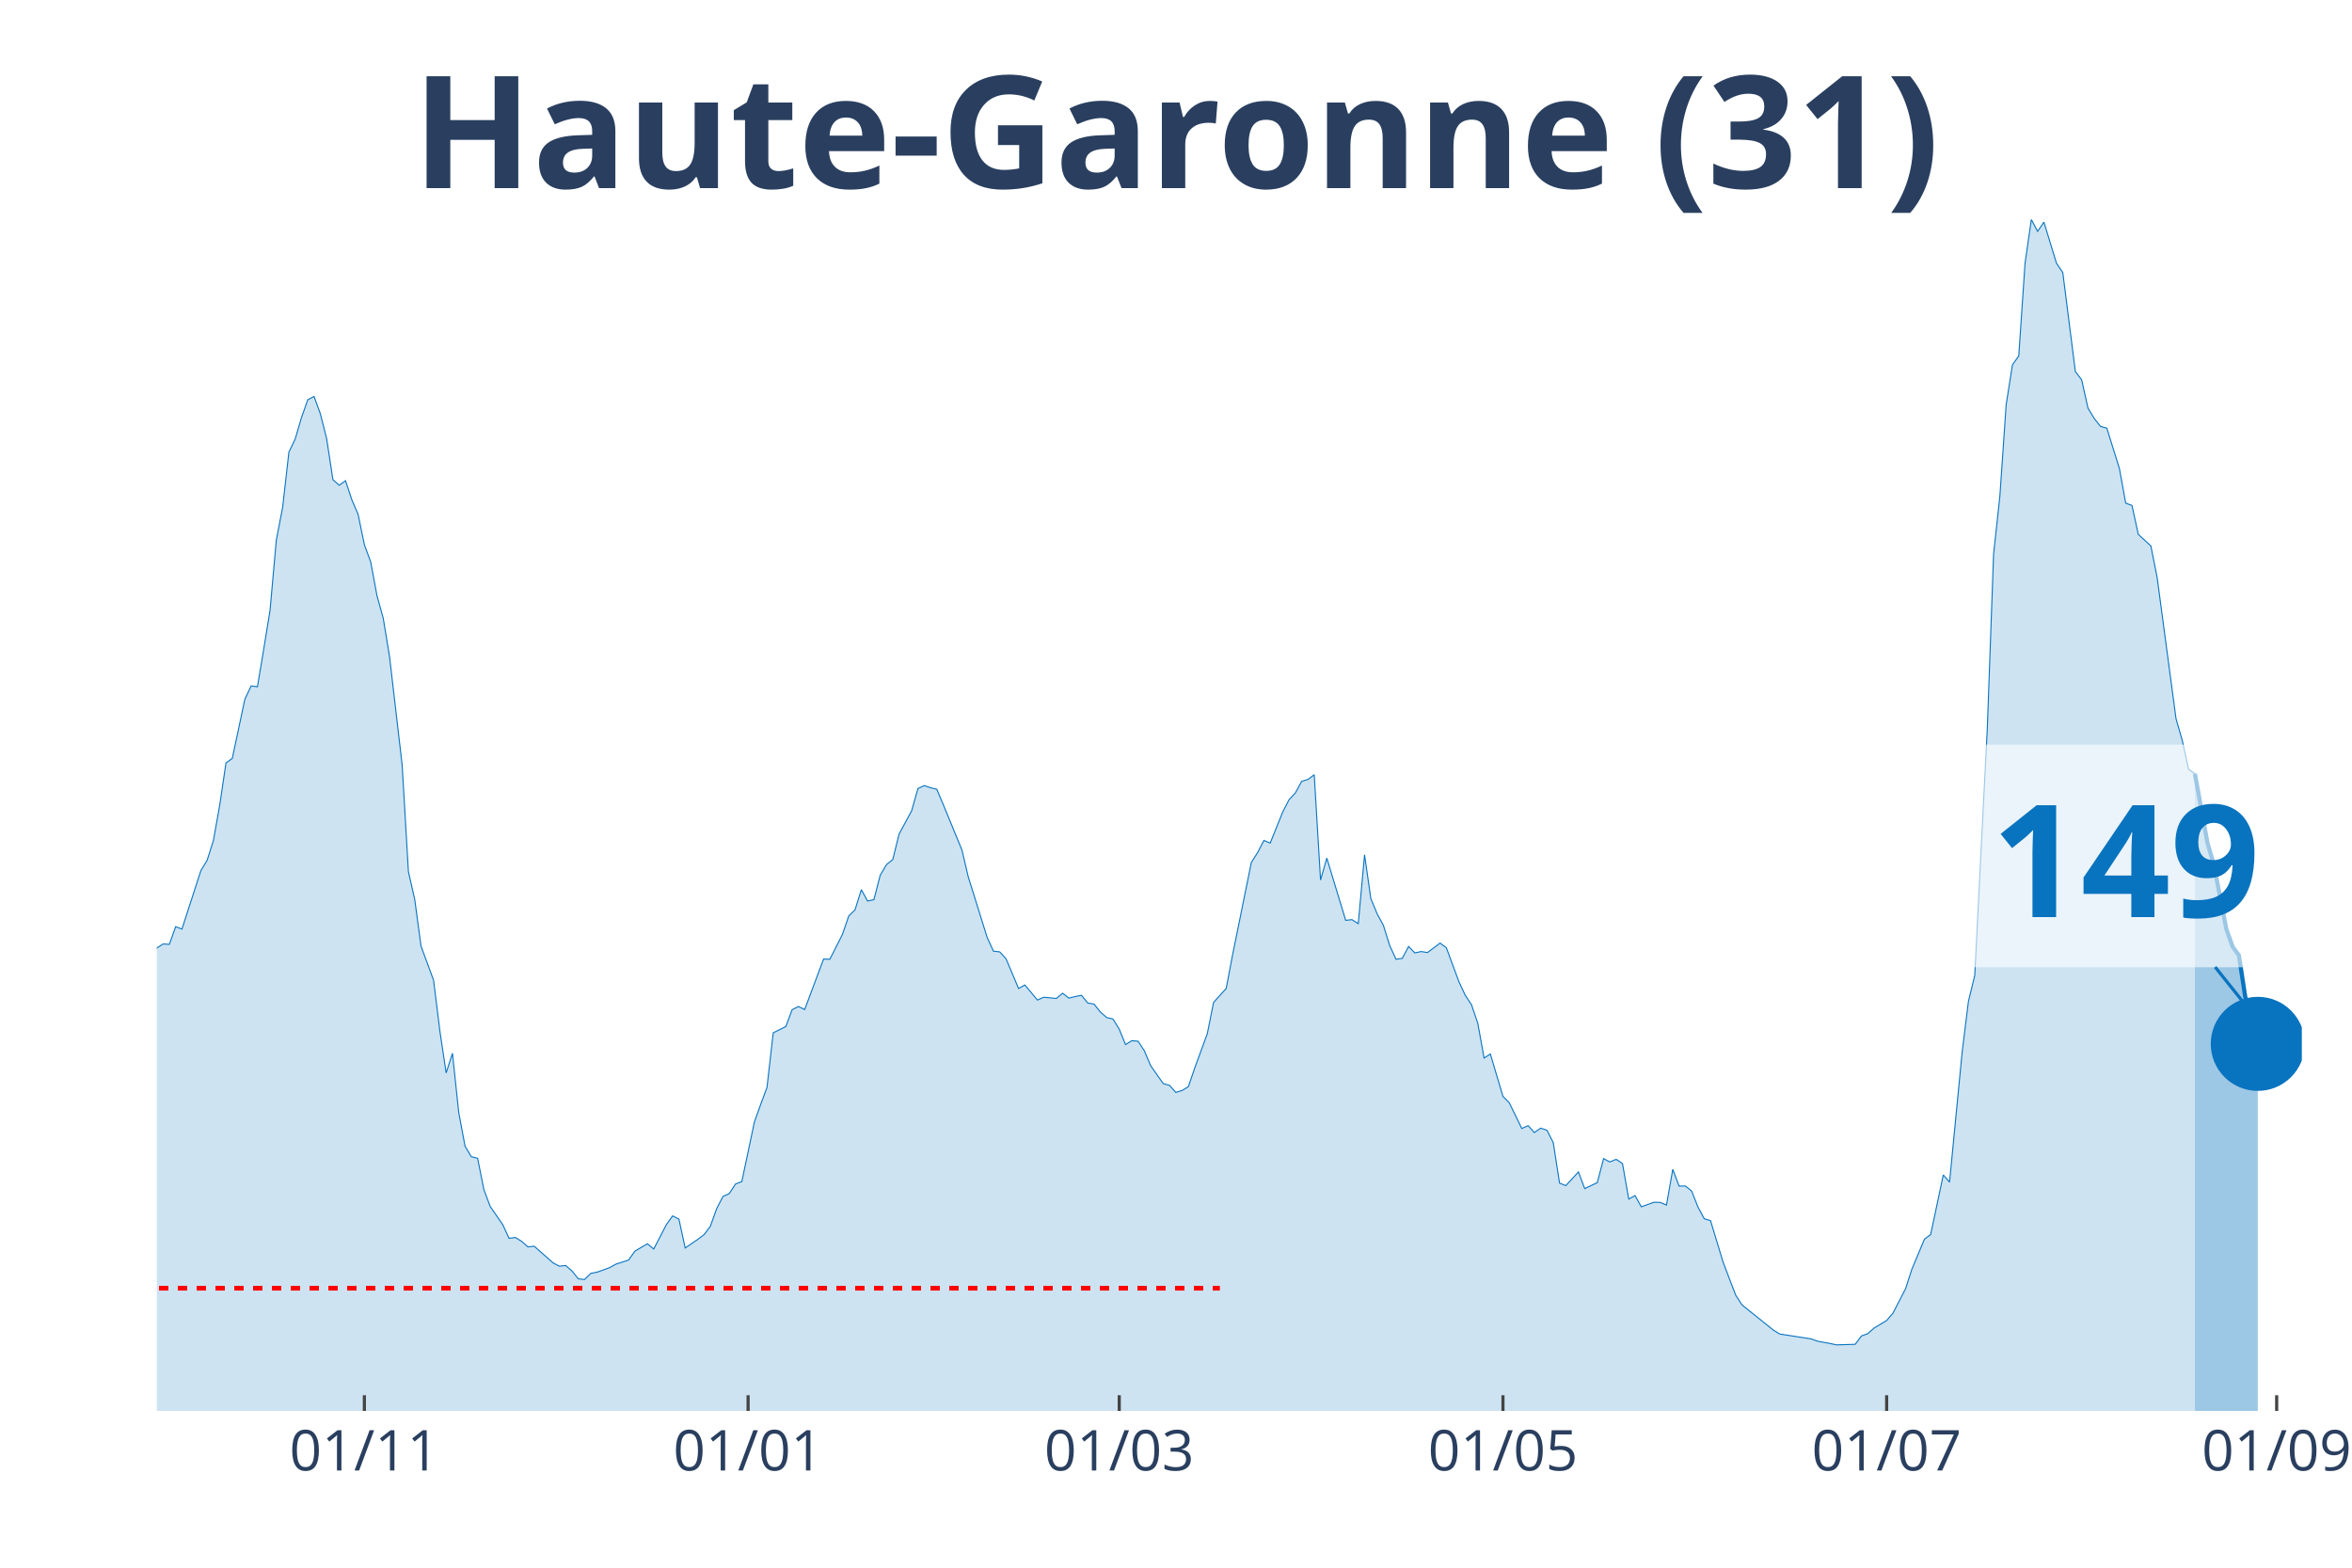
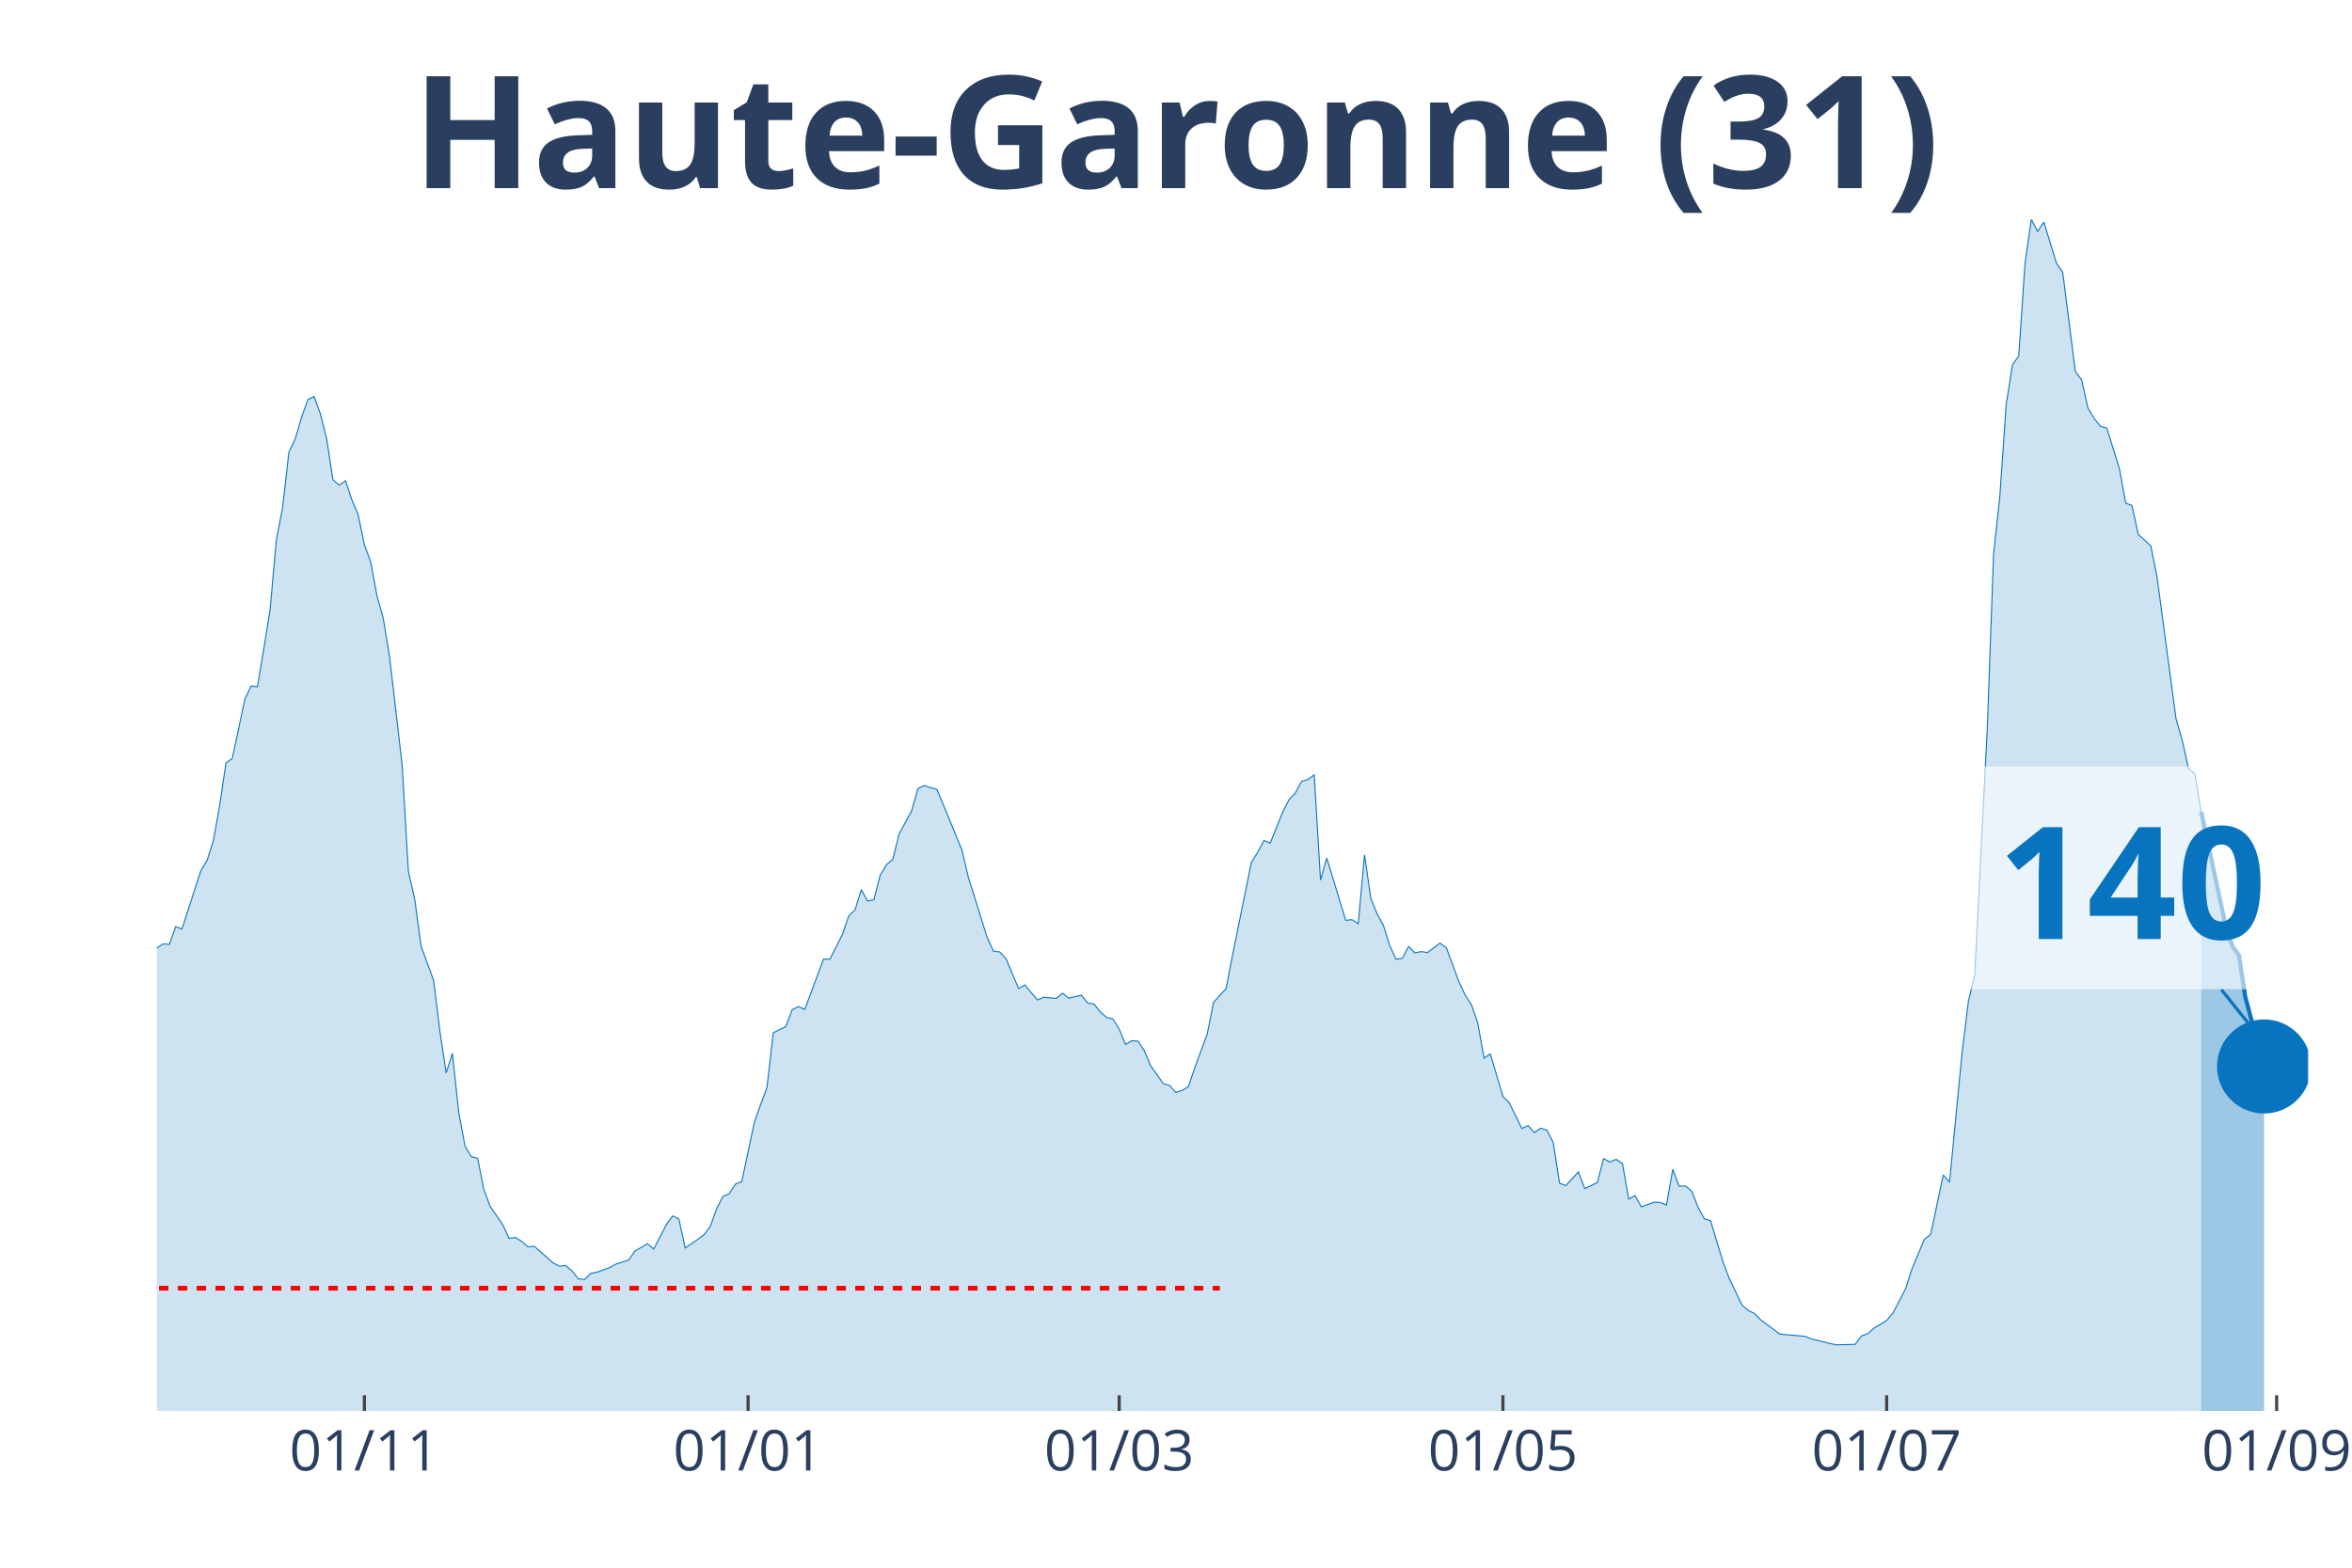
<svg xmlns="http://www.w3.org/2000/svg" class="main-svg" width="1125" height="750" style="" viewBox="0 0 750 500">
  <rect x="0" y="0" width="750" height="500" style="fill: rgb(0, 0, 0); fill-opacity: 0;" />
-   <defs id="defs-c81839">
+   <defs id="defs-a62829">
    <g class="clips">
-       <clipPath id="clipc81839xyplot" class="plotclip">
-         <rect width="684" height="380" />
+       <clipPath id="clipa62829xyplot" class="plotclip">
+         <rect width="686" height="380" />
      </clipPath>
-       <clipPath class="axesclip" id="clipc81839x">
-         <rect x="50" y="0" width="684" height="500" />
+       <clipPath class="axesclip" id="clipa62829x">
+         <rect x="50" y="0" width="686" height="500" />
      </clipPath>
-       <clipPath class="axesclip" id="clipc81839y">
+       <clipPath class="axesclip" id="clipa62829y">
        <rect x="0" y="70" width="750" height="380" />
      </clipPath>
-       <clipPath class="axesclip" id="clipc81839xy">
-         <rect x="50" y="70" width="684" height="380" />
+       <clipPath class="axesclip" id="clipa62829xy">
+         <rect x="50" y="70" width="686" height="380" />
      </clipPath>
    </g>
    <g class="gradients" />
  </defs>
  <g class="bglayer">
-     <rect class="bg" x="50" y="70" width="684" height="380" style="fill: rgb(0, 0, 0); fill-opacity: 0; stroke-width: 0;" />
+     <rect class="bg" x="50" y="70" width="686" height="380" style="fill: rgb(0, 0, 0); fill-opacity: 0; stroke-width: 0;" />
  </g>
  <g class="layer-below">
    <g class="imagelayer" />
    <g class="shapelayer" />
  </g>
  <g class="cartesianlayer">
    <g class="subplot xy">
      <g class="layer-subplot">
        <g class="shapelayer" />
        <g class="imagelayer" />
      </g>
      <g class="gridlayer">
        <g class="x">
          <path class="xgrid crisp" transform="translate(116.19,0)" d="M0,70v380" style="stroke: rgb(255, 255, 255); stroke-opacity: 1; stroke-width: 1px;" />
          <path class="xgrid crisp" transform="translate(238.55,0)" d="M0,70v380" style="stroke: rgb(255, 255, 255); stroke-opacity: 1; stroke-width: 1px;" />
-           <path class="xgrid crisp" transform="translate(356.9,0)" d="M0,70v380" style="stroke: rgb(255, 255, 255); stroke-opacity: 1; stroke-width: 1px;" />
-           <path class="xgrid crisp" transform="translate(479.26,0)" d="M0,70v380" style="stroke: rgb(255, 255, 255); stroke-opacity: 1; stroke-width: 1px;" />
+           <path class="xgrid crisp" transform="translate(356.89,0)" d="M0,70v380" style="stroke: rgb(255, 255, 255); stroke-opacity: 1; stroke-width: 1px;" />
+           <path class="xgrid crisp" transform="translate(479.25,0)" d="M0,70v380" style="stroke: rgb(255, 255, 255); stroke-opacity: 1; stroke-width: 1px;" />
          <path class="xgrid crisp" transform="translate(601.61,0)" d="M0,70v380" style="stroke: rgb(255, 255, 255); stroke-opacity: 1; stroke-width: 1px;" />
-           <path class="xgrid crisp" transform="translate(725.98,0)" d="M0,70v380" style="stroke: rgb(255, 255, 255); stroke-opacity: 1; stroke-width: 1px;" />
+           <path class="xgrid crisp" transform="translate(725.97,0)" d="M0,70v380" style="stroke: rgb(255, 255, 255); stroke-opacity: 1; stroke-width: 1px;" />
        </g>
        <g class="y" />
      </g>
      <g class="zerolinelayer" />
      <path class="xlines-below" />
      <path class="ylines-below" />
      <g class="overlines-below" />
      <g class="xaxislayer-below" />
      <g class="yaxislayer-below" />
      <g class="overaxes-below" />
-       <g class="plot" transform="translate(50, 70)" clip-path="url('#clipc81839xyplot')">
+       <g class="plot" transform="translate(50, 70)" clip-path="url('#clipa62829xyplot')">
        <g class="scatterlayer mlayer">
-           <g class="trace scatter trace5871be" style="stroke-miterlimit: 2;">
+           <g class="trace scatter trace636447" style="stroke-miterlimit: 2;">
            <g class="fills">
              <g>
-                 <path class="js-fill" d="M649.9,380L-272.8,380L-272.8,376.37L-256.75,378.77L-254.74,378.66L-226.66,378.16L-224.66,377.43L-190.56,377.21L-188.55,377.26L-148.43,375.75L-146.43,374.75L-136.4,370.84L-134.39,371.11L-120.35,365.3L-118.35,362.9L-108.32,356.19L-106.31,356.59L-94.28,349.88L-92.27,346.08L-88.26,341.61L-86.25,340.71L-80.23,337.08L-78.23,335.24L-72.21,332.33L-70.21,332.33L-66.19,330.26L-64.19,329.71L-60.18,322.33L-58.17,310.15L-56.16,304.61L-54.16,305.01L-52.15,304.73L-50.15,293.16L-42.12,256.22L-40.12,253.54L-38.11,253.15L-36.11,238.17L-30.09,206.76L-28.08,194.81L-24.07,186.03L-22.06,188.71L-20.06,186.09L-18.05,189.94L-14.04,209.28L-12.04,211.57L-10.03,212.63L-8.02,221.29L-6.02,230.29L-4.01,234.76L-2.01,236.66L0,232.36L2.01,231.07L4.01,231.19L6.02,225.54L8.02,226.32L14.04,207.71L16.05,204.36L18.05,198.1L20.06,186.81L22.06,173.35L24.07,171.89L28.08,153.01L30.09,148.76L32.09,149.04L34.1,137.02L36.11,124.67L38.11,102.26L40.12,91.87L42.12,74.21L44.13,70.02L46.13,63.2L48.14,57.5L50.15,56.44L52.15,61.97L54.16,69.91L56.16,82.99L58.17,84.77L60.18,83.32L62.18,89.36L64.19,94.05L66.19,103.72L68.2,109.19L70.21,119.98L72.21,127.19L74.22,139.43L78.23,173.91L80.23,207.99L82.24,216.82L84.25,231.74L88.26,242.64L90.26,258.79L92.27,272.2L94.28,265.94L96.28,284.83L98.29,295.56L100.29,298.91L102.3,299.42L104.3,309.42L106.31,314.79L110.32,320.6L112.33,324.96L114.33,324.68L116.34,325.91L118.35,327.69L120.35,327.47L126.37,332.78L128.38,333.84L130.38,333.62L132.39,335.35L134.39,337.86L136.4,338.09L138.4,336.13L140.41,335.74L144.42,334.29L146.43,333.17L150.44,331.89L152.45,329.04L156.46,326.69L158.46,328.36L162.48,320.6L164.48,317.8L166.49,318.81L168.49,328.03L172.5,325.29L174.51,323.78L176.52,321.1L178.52,315.51L180.53,311.6L182.53,310.71L184.54,307.63L186.55,306.85L190.56,287.85L192.56,282.26L194.57,276.84L196.57,259.41L200.59,257.39L202.59,252.03L204.6,251.02L206.6,251.97L212.62,235.88L214.63,235.94L218.64,228L220.65,222.13L222.65,220.18L224.66,213.75L226.66,217.38L228.67,216.94L230.67,209.17L232.68,205.76L234.69,204.14L236.69,196.04L240.7,188.6L242.71,181.51L244.72,180.56L246.72,181.23L248.73,181.73L250.73,186.48L256.75,201.12L258.76,209.67L264.77,228.95L266.78,233.36L268.79,233.59L270.79,235.77L274.8,245.27L276.81,244.15L280.82,248.96L282.83,248.06L286.84,248.45L288.84,246.78L290.85,248.34L292.86,247.84L294.86,247.45L296.87,249.91L298.87,250.24L300.88,252.76L302.89,254.54L304.89,254.99L306.9,258.23L308.9,263.15L310.91,261.92L312.91,262.09L314.92,265.16L316.93,269.91L320.94,275.61L322.94,276.17L324.95,278.41L326.96,277.79L328.96,276.56L330.97,270.64L334.98,259.69L336.99,249.68L341,245.27L343,234.76L349.02,205.09L351.03,201.9L353.03,198.05L355.04,198.89L359.05,188.94L361.06,185.03L363.06,182.9L365.07,179.21L367.07,178.6L369.08,177.09L371.09,210.68L373.09,203.69L379.11,223.53L381.11,223.31L383.12,224.59L385.13,202.63L387.13,216.6L389.14,221.46L391.14,225.15L393.15,231.58L395.16,235.94L397.16,235.66L399.17,231.86L401.17,233.92L403.18,233.48L405.18,233.81L409.2,230.79L411.2,232.25L415.21,243.09L417.22,247.39L419.23,250.46L421.23,256.33L423.24,267.45L425.24,266.17L429.26,279.69L431.26,281.7L435.27,289.92L437.28,289.02L439.28,291.2L441.29,289.81L443.3,290.48L445.3,294.44L447.31,307.35L449.31,308.14L453.33,303.78L455.33,309.09L459.34,307.19L461.35,299.53L463.35,300.59L465.36,299.75L467.37,301.09L469.37,312.44L471.38,311.32L473.38,314.9L477.4,313.44L479.4,313.5L481.41,314.34L483.41,302.94L485.42,308.3L487.43,308.25L489.43,309.87L491.44,314.95L493.44,318.7L495.45,319.31L499.46,332.56L501.47,337.86L503.47,343.06L505.48,346.19L515.51,354.24L517.51,355.47L527.54,357.03L529.55,357.76L533.56,358.49L535.57,358.93L541.58,358.76L543.59,356.08L545.6,355.36L547.6,353.57L551.61,351.16L553.62,348.82L557.63,341.05L559.64,334.85L563.65,325.24L565.65,323.73L569.67,304.73L571.67,307.02L575.68,265.61L577.69,249.35L579.7,241.13L581.7,201.57L583.71,162.28L585.71,106.74L587.72,88.18L589.72,59.07L591.73,46.33L593.74,43.53L595.74,13.97L597.75,0L599.75,3.8L601.76,0.84L605.77,13.97L607.78,16.93L611.79,48.51L613.79,51.13L615.8,60.13L617.81,63.48L619.81,66L621.82,66.56L625.83,79.41L627.84,90.47L629.84,91.2L631.85,100.42L635.86,104.11L637.87,114.22L643.88,159.21L645.89,166.19L647.89,175.36L649.9,176.76" style="fill: rgb(8, 115, 191); fill-opacity: 0.2; stroke-width: 0;" />
+                 <path class="js-fill" d="M651.9,380L-272.8,380L-272.8,376.37L-256.75,378.77L-254.74,378.66L-226.66,378.16L-224.65,377.43L-190.56,377.21L-188.55,377.26L-148.43,375.75L-146.43,374.75L-136.4,370.84L-134.39,371.11L-120.35,365.3L-118.35,362.9L-108.32,356.19L-106.31,356.59L-94.27,349.88L-92.27,346.08L-88.26,341.61L-86.25,340.71L-80.23,337.08L-78.23,335.24L-72.21,332.33L-70.2,332.33L-66.19,330.26L-64.19,329.71L-60.18,322.33L-58.17,310.15L-56.16,304.61L-54.16,305.01L-52.15,304.73L-50.15,293.16L-42.12,256.22L-40.12,253.54L-38.11,253.15L-36.11,238.17L-30.09,206.76L-28.08,194.81L-24.07,186.03L-22.06,188.71L-20.06,186.09L-18.05,189.94L-14.04,209.28L-12.04,211.57L-10.03,212.63L-8.02,221.29L-6.02,230.29L-4.01,234.76L-2.01,236.66L0,232.36L2.01,231.07L4.01,231.19L6.02,225.54L8.02,226.32L14.04,207.71L16.05,204.36L18.05,198.1L20.06,186.81L22.06,173.35L24.07,171.89L28.08,153.01L30.09,148.76L32.09,149.04L34.1,137.02L36.11,124.67L38.11,102.26L40.12,91.87L42.12,74.21L44.13,70.02L46.13,63.2L48.14,57.5L50.15,56.44L52.15,61.97L54.16,69.91L56.16,82.99L58.17,84.77L60.18,83.32L62.18,89.36L64.19,94.05L66.19,103.72L68.2,109.19L70.2,119.98L72.21,127.19L74.22,139.43L78.23,173.91L80.23,207.99L82.24,216.82L84.25,231.74L88.26,242.64L90.26,258.79L92.27,272.2L94.27,265.94L96.28,284.83L98.29,295.56L100.29,298.91L102.3,299.42L104.3,309.42L106.31,314.79L110.32,320.6L112.33,324.96L114.33,324.68L116.34,325.91L118.35,327.69L120.35,327.47L126.37,332.78L128.37,333.84L130.38,333.62L132.39,335.35L134.39,337.86L136.4,338.09L138.4,336.13L140.41,335.74L144.42,334.29L146.43,333.17L150.44,331.89L152.44,329.04L156.46,326.69L158.46,328.36L162.47,320.6L164.48,317.8L166.49,318.81L168.49,328.03L172.5,325.29L174.51,323.78L176.51,321.1L178.52,315.51L180.53,311.6L182.53,310.71L184.54,307.63L186.54,306.85L190.56,287.85L192.56,282.26L194.57,276.84L196.57,259.41L200.58,257.39L202.59,252.03L204.6,251.02L206.6,251.97L212.62,235.88L214.63,235.94L218.64,228L220.64,222.13L222.65,220.18L224.65,213.75L226.66,217.38L228.67,216.94L230.67,209.17L232.68,205.76L234.68,204.14L236.69,196.04L240.7,188.6L242.71,181.51L244.71,180.56L246.72,181.23L248.73,181.73L250.73,186.48L256.75,201.12L258.75,209.67L264.77,228.95L266.78,233.36L268.78,233.59L270.79,235.77L274.8,245.27L276.81,244.15L280.82,248.96L282.82,248.06L286.84,248.45L288.84,246.78L290.85,248.34L292.85,247.84L294.86,247.45L296.87,249.91L298.87,250.24L300.88,252.76L302.88,254.54L304.89,254.99L306.89,258.23L308.9,263.15L310.91,261.92L312.91,262.09L314.92,265.16L316.92,269.91L320.94,275.61L322.94,276.17L324.95,278.41L326.95,277.79L328.96,276.56L330.96,270.64L334.98,259.69L336.98,249.68L340.99,245.27L343,234.76L349.02,205.09L351.02,201.9L353.03,198.05L355.04,198.89L359.05,188.94L361.05,185.03L363.06,182.9L365.06,179.21L367.07,178.6L369.08,177.09L371.08,210.68L373.09,203.69L379.11,223.53L381.11,223.31L383.12,224.59L385.12,202.63L387.13,216.6L389.13,221.46L391.14,225.15L393.15,231.58L395.15,235.94L397.16,235.66L399.16,231.86L401.17,233.92L403.18,233.48L405.18,233.81L409.19,230.79L411.2,232.25L415.21,243.09L417.22,247.39L419.22,250.46L421.23,256.33L423.23,267.45L425.24,266.17L429.25,279.69L431.26,281.7L435.27,289.92L437.27,289.02L439.28,291.2L441.29,289.81L443.29,290.48L445.3,294.44L447.3,307.35L449.31,308.14L453.32,303.78L455.33,309.09L459.34,307.19L461.35,299.53L463.35,300.59L465.36,299.75L467.36,301.09L469.37,312.44L471.37,311.32L473.38,314.9L477.39,313.44L479.4,313.5L481.4,314.34L483.41,302.94L485.42,308.3L487.42,308.25L489.43,309.87L491.43,314.95L493.44,318.7L495.44,319.31L499.46,332.56L501.46,337.86L505.47,346.19L507.48,347.98L509.49,348.93L511.49,351L517.51,355.47L519.51,355.69L525.53,356.19L527.54,357.03L533.56,358.49L535.56,358.93L541.58,358.76L543.58,356.08L545.59,355.36L547.6,353.57L551.61,351.16L553.61,348.82L557.63,341.05L559.63,334.85L563.64,325.24L565.65,323.73L569.66,304.73L571.67,307.02L575.68,265.61L577.68,249.35L579.69,241.13L581.7,201.57L583.7,162.28L585.71,106.74L587.71,88.18L589.72,59.07L591.73,46.33L593.73,43.53L595.74,13.97L597.74,0L599.75,3.8L601.75,0.84L605.77,13.97L607.77,16.93L611.78,48.51L613.79,51.13L615.8,60.13L617.8,63.48L619.81,66L621.81,66.56L625.82,79.41L627.83,90.47L629.84,91.2L631.84,100.42L635.85,104.11L637.86,114.22L643.88,159.21L645.88,166.14L647.89,175.3L649.89,176.7L651.9,188.88" style="fill: rgb(8, 115, 191); fill-opacity: 0.2; stroke-width: 0;" />
              </g>
            </g>
            <g class="errorbars" />
            <g class="lines">
-               <path class="js-line" d="M-272.8,376.37L-256.75,378.77L-254.74,378.66L-226.66,378.16L-224.66,377.43L-190.56,377.21L-188.55,377.26L-148.43,375.75L-146.43,374.75L-136.4,370.84L-134.39,371.11L-120.35,365.3L-118.35,362.9L-108.32,356.19L-106.31,356.59L-94.28,349.88L-92.27,346.08L-88.26,341.61L-86.25,340.71L-80.23,337.08L-78.23,335.24L-72.21,332.33L-70.21,332.33L-66.19,330.26L-64.19,329.71L-60.18,322.33L-58.17,310.15L-56.16,304.61L-54.16,305.01L-52.15,304.73L-50.15,293.16L-42.12,256.22L-40.12,253.54L-38.11,253.15L-36.11,238.17L-30.09,206.76L-28.08,194.81L-24.07,186.03L-22.06,188.71L-20.06,186.09L-18.05,189.94L-14.04,209.28L-12.04,211.57L-10.03,212.63L-8.02,221.29L-6.02,230.29L-4.01,234.76L-2.01,236.66L0,232.36L2.01,231.07L4.01,231.19L6.02,225.54L8.02,226.32L14.04,207.71L16.05,204.36L18.05,198.1L20.06,186.81L22.06,173.35L24.07,171.89L28.08,153.01L30.09,148.76L32.09,149.04L34.1,137.02L36.11,124.67L38.11,102.26L40.12,91.87L42.12,74.21L44.13,70.02L46.13,63.2L48.14,57.5L50.15,56.44L52.15,61.97L54.16,69.91L56.16,82.99L58.17,84.77L60.18,83.32L62.18,89.36L64.19,94.05L66.19,103.72L68.2,109.19L70.21,119.98L72.21,127.19L74.22,139.43L78.23,173.91L80.23,207.99L82.24,216.82L84.25,231.74L88.26,242.64L90.26,258.79L92.27,272.2L94.28,265.94L96.28,284.83L98.29,295.56L100.29,298.91L102.3,299.42L104.3,309.42L106.31,314.79L110.32,320.6L112.33,324.96L114.33,324.68L116.34,325.91L118.35,327.69L120.35,327.47L126.37,332.78L128.38,333.84L130.38,333.62L132.39,335.35L134.39,337.86L136.4,338.09L138.4,336.13L140.41,335.74L144.42,334.29L146.43,333.17L150.44,331.89L152.45,329.04L156.46,326.69L158.46,328.36L162.48,320.6L164.48,317.8L166.49,318.81L168.49,328.03L172.5,325.29L174.51,323.78L176.52,321.1L178.52,315.51L180.53,311.6L182.53,310.71L184.54,307.63L186.55,306.85L190.56,287.85L192.56,282.26L194.57,276.84L196.57,259.41L200.59,257.39L202.59,252.03L204.6,251.02L206.6,251.97L212.62,235.88L214.63,235.94L218.64,228L220.65,222.13L222.65,220.18L224.66,213.75L226.66,217.38L228.67,216.94L230.67,209.17L232.68,205.76L234.69,204.14L236.69,196.04L240.7,188.6L242.71,181.51L244.72,180.56L246.72,181.23L248.73,181.73L250.73,186.48L256.75,201.12L258.76,209.67L264.77,228.95L266.78,233.36L268.79,233.59L270.79,235.77L274.8,245.27L276.81,244.15L280.82,248.96L282.83,248.06L286.84,248.45L288.84,246.78L290.85,248.34L292.86,247.84L294.86,247.45L296.87,249.91L298.87,250.24L300.88,252.76L302.89,254.54L304.89,254.99L306.9,258.23L308.9,263.15L310.91,261.92L312.91,262.09L314.92,265.16L316.93,269.91L320.94,275.61L322.94,276.17L324.95,278.41L326.96,277.79L328.96,276.56L330.97,270.64L334.98,259.69L336.99,249.68L341,245.27L343,234.76L349.02,205.09L351.03,201.9L353.03,198.05L355.04,198.89L359.05,188.94L361.06,185.03L363.06,182.9L365.07,179.21L367.07,178.6L369.08,177.09L371.09,210.68L373.09,203.69L379.11,223.53L381.11,223.31L383.12,224.59L385.13,202.63L387.13,216.6L389.14,221.46L391.14,225.15L393.15,231.58L395.16,235.94L397.16,235.66L399.17,231.86L401.17,233.92L403.18,233.48L405.18,233.81L409.2,230.79L411.2,232.25L415.21,243.09L417.22,247.39L419.23,250.46L421.23,256.33L423.24,267.45L425.24,266.17L429.26,279.69L431.26,281.7L435.27,289.92L437.28,289.02L439.28,291.2L441.29,289.81L443.3,290.48L445.3,294.44L447.31,307.35L449.31,308.14L453.33,303.78L455.33,309.09L459.34,307.19L461.35,299.53L463.35,300.59L465.36,299.75L467.37,301.09L469.37,312.44L471.38,311.32L473.38,314.9L477.4,313.44L479.4,313.5L481.41,314.34L483.41,302.94L485.42,308.3L487.43,308.25L489.43,309.87L491.44,314.95L493.44,318.7L495.45,319.31L499.46,332.56L501.47,337.86L503.47,343.06L505.48,346.19L515.51,354.24L517.51,355.47L527.54,357.03L529.55,357.76L533.56,358.49L535.57,358.93L541.58,358.76L543.59,356.08L545.6,355.36L547.6,353.57L551.61,351.16L553.62,348.82L557.63,341.05L559.64,334.85L563.65,325.24L565.65,323.73L569.67,304.73L571.67,307.02L575.68,265.61L577.69,249.35L579.7,241.13L581.7,201.57L583.71,162.28L585.71,106.74L587.72,88.18L589.72,59.07L591.73,46.33L593.74,43.53L595.74,13.97L597.75,0L599.75,3.8L601.76,0.84L605.77,13.97L607.78,16.93L611.79,48.51L613.79,51.13L615.8,60.13L617.81,63.48L619.81,66L621.82,66.56L625.83,79.41L627.84,90.47L629.84,91.2L631.85,100.42L635.86,104.11L637.87,114.22L643.88,159.21L645.89,166.19L647.89,175.36L649.9,176.76" style="vector-effect: non-scaling-stroke; fill: none; stroke: rgb(8, 115, 191); stroke-opacity: 1; stroke-width: 0.5px; opacity: 1;" />
+               <path class="js-line" d="M-272.8,376.37L-256.75,378.77L-254.74,378.66L-226.66,378.16L-224.65,377.43L-190.56,377.21L-188.55,377.26L-148.43,375.75L-146.43,374.75L-136.4,370.84L-134.39,371.11L-120.35,365.3L-118.35,362.9L-108.32,356.19L-106.31,356.59L-94.27,349.88L-92.27,346.08L-88.26,341.61L-86.25,340.71L-80.23,337.08L-78.23,335.24L-72.21,332.33L-70.2,332.33L-66.19,330.26L-64.19,329.71L-60.18,322.33L-58.17,310.15L-56.16,304.61L-54.16,305.01L-52.15,304.73L-50.15,293.16L-42.12,256.22L-40.12,253.54L-38.11,253.15L-36.11,238.17L-30.09,206.76L-28.08,194.81L-24.07,186.03L-22.06,188.71L-20.06,186.09L-18.05,189.94L-14.04,209.28L-12.04,211.57L-10.03,212.63L-8.02,221.29L-6.02,230.29L-4.01,234.76L-2.01,236.66L0,232.36L2.01,231.07L4.01,231.19L6.02,225.54L8.02,226.32L14.04,207.71L16.05,204.36L18.05,198.1L20.06,186.81L22.06,173.35L24.07,171.89L28.08,153.01L30.09,148.76L32.09,149.04L34.1,137.02L36.11,124.67L38.11,102.26L40.12,91.87L42.12,74.21L44.13,70.02L46.13,63.2L48.14,57.5L50.15,56.44L52.15,61.97L54.16,69.91L56.16,82.99L58.17,84.77L60.18,83.32L62.18,89.36L64.19,94.05L66.19,103.72L68.2,109.19L70.2,119.98L72.21,127.19L74.22,139.43L78.23,173.91L80.23,207.99L82.24,216.82L84.25,231.74L88.26,242.64L90.26,258.79L92.27,272.2L94.27,265.94L96.28,284.83L98.29,295.56L100.29,298.91L102.3,299.42L104.3,309.42L106.31,314.79L110.32,320.6L112.33,324.96L114.33,324.68L116.34,325.91L118.35,327.69L120.35,327.47L126.37,332.78L128.37,333.84L130.38,333.62L132.39,335.35L134.39,337.86L136.4,338.09L138.4,336.13L140.41,335.74L144.42,334.29L146.43,333.17L150.44,331.89L152.44,329.04L156.46,326.69L158.46,328.36L162.47,320.6L164.48,317.8L166.49,318.81L168.49,328.03L172.5,325.29L174.51,323.78L176.51,321.1L178.52,315.51L180.53,311.6L182.53,310.71L184.54,307.63L186.54,306.85L190.56,287.85L192.56,282.26L194.57,276.84L196.57,259.41L200.58,257.39L202.59,252.03L204.6,251.02L206.6,251.97L212.62,235.88L214.63,235.94L218.64,228L220.64,222.13L222.65,220.18L224.65,213.75L226.66,217.38L228.67,216.94L230.67,209.17L232.68,205.76L234.68,204.14L236.69,196.04L240.7,188.6L242.71,181.51L244.71,180.56L246.72,181.23L248.73,181.73L250.73,186.48L256.75,201.12L258.75,209.67L264.77,228.95L266.78,233.36L268.78,233.59L270.79,235.77L274.8,245.27L276.81,244.15L280.82,248.96L282.82,248.06L286.84,248.45L288.84,246.78L290.85,248.34L292.85,247.84L294.86,247.45L296.87,249.91L298.87,250.24L300.88,252.76L302.88,254.54L304.89,254.99L306.89,258.23L308.9,263.15L310.91,261.92L312.91,262.09L314.92,265.16L316.92,269.91L320.94,275.61L322.94,276.17L324.95,278.41L326.95,277.79L328.96,276.56L330.96,270.64L334.98,259.69L336.98,249.68L340.99,245.27L343,234.76L349.02,205.09L351.02,201.9L353.03,198.05L355.04,198.89L359.05,188.94L361.05,185.03L363.06,182.9L365.06,179.21L367.07,178.6L369.08,177.09L371.08,210.68L373.09,203.69L379.11,223.53L381.11,223.31L383.12,224.59L385.12,202.63L387.13,216.6L389.13,221.46L391.14,225.15L393.15,231.58L395.15,235.94L397.16,235.66L399.16,231.86L401.17,233.92L403.18,233.48L405.18,233.81L409.19,230.79L411.2,232.25L415.21,243.09L417.22,247.39L419.22,250.46L421.23,256.33L423.23,267.45L425.24,266.17L429.25,279.69L431.26,281.7L435.27,289.92L437.27,289.02L439.28,291.2L441.29,289.81L443.29,290.48L445.3,294.44L447.3,307.35L449.31,308.14L453.32,303.78L455.33,309.09L459.34,307.19L461.35,299.53L463.35,300.59L465.36,299.75L467.36,301.09L469.37,312.44L471.37,311.32L473.38,314.9L477.39,313.44L479.4,313.5L481.4,314.34L483.41,302.94L485.42,308.3L487.42,308.25L489.43,309.87L491.43,314.95L493.44,318.7L495.44,319.31L499.46,332.56L501.46,337.86L505.47,346.19L507.48,347.98L509.49,348.93L511.49,351L517.51,355.47L519.51,355.69L525.53,356.19L527.54,357.03L533.56,358.49L535.56,358.93L541.58,358.76L543.58,356.08L545.59,355.36L547.6,353.57L551.61,351.16L553.61,348.82L557.63,341.05L559.63,334.85L563.64,325.24L565.65,323.73L569.66,304.73L571.67,307.02L575.68,265.61L577.68,249.35L579.69,241.13L581.7,201.57L583.7,162.28L585.71,106.74L587.71,88.18L589.72,59.07L591.73,46.33L593.73,43.53L595.74,13.97L597.74,0L599.75,3.8L601.75,0.84L605.77,13.97L607.77,16.93L611.78,48.51L613.79,51.13L615.8,60.13L617.8,63.48L619.81,66L621.81,66.56L625.82,79.41L627.83,90.47L629.84,91.2L631.84,100.42L635.85,104.11L637.86,114.22L643.88,159.21L645.88,166.14L647.89,175.3L649.89,176.7L651.9,188.88" style="vector-effect: non-scaling-stroke; fill: none; stroke: rgb(8, 115, 191); stroke-opacity: 1; stroke-width: 0.5px; opacity: 1;" />
            </g>
            <g class="points" />
            <g class="text" />
          </g>
-           <g class="trace scatter traceaf7784" style="stroke-miterlimit: 2;">
+           <g class="trace scatter trace0eba09" style="stroke-miterlimit: 2;">
            <g class="fills">
              <g>
-                 <path class="js-fill" d="M669.96,380L649.9,380L649.9,176.76L653.91,198.83L655.92,205.7L659.93,226.32L661.94,231.97L663.94,234.71L665.95,247.89L669.96,262.93" style="fill: rgb(8, 115, 191); fill-opacity: 0.4; stroke-width: 0;" />
+                 <path class="js-fill" d="M671.96,380L651.9,380L651.9,188.88L659.92,226.27L661.93,231.91L663.94,234.65L665.94,247.84L669.95,262.87L671.96,270.14" style="fill: rgb(8, 115, 191); fill-opacity: 0.4; stroke-width: 0;" />
              </g>
            </g>
            <g class="errorbars" />
            <g class="lines">
-               <path class="js-line" d="M649.9,176.76L653.91,198.83L655.92,205.7L659.93,226.32L661.94,231.97L663.94,234.71L665.95,247.89L669.96,262.93" style="vector-effect: non-scaling-stroke; fill: none; stroke: rgb(8, 115, 191); stroke-opacity: 1; stroke-width: 2px; opacity: 1;" />
+               <path class="js-line" d="M651.9,188.88L659.92,226.27L661.93,231.91L663.94,234.65L665.94,247.84L669.95,262.87L671.96,270.14" style="vector-effect: non-scaling-stroke; fill: none; stroke: rgb(8, 115, 191); stroke-opacity: 1; stroke-width: 2px; opacity: 1;" />
            </g>
            <g class="points" />
            <g class="text" />
          </g>
-           <g class="trace scatter tracebb453d" style="stroke-miterlimit: 2; opacity: 1;">
+           <g class="trace scatter trace89bfb6" style="stroke-miterlimit: 2; opacity: 1;">
            <g class="fills" />
            <g class="errorbars" />
            <g class="lines" />
            <g class="points">
-               <path class="point" transform="translate(669.96,262.93)" d="M15,0A15,15 0 1,1 0,-15A15,15 0 0,1 15,0Z" style="opacity: 1; stroke-width: 0px; fill: rgb(8, 115, 191); fill-opacity: 1;" />
+               <path class="point" transform="translate(671.96,270.14)" d="M15,0A15,15 0 1,1 0,-15A15,15 0 0,1 15,0Z" style="opacity: 1; stroke-width: 0px; fill: rgb(8, 115, 191); fill-opacity: 1;" />
            </g>
            <g class="text" />
          </g>
        </g>
      </g>
      <g class="overplot" />
      <path class="xlines-above crisp" style="fill: none; stroke-width: 1px; stroke: rgb(0, 0, 0); stroke-opacity: 0;" d="" />
      <path class="ylines-above crisp" style="fill: none;" d="M0,0" />
      <g class="overlines-above" />
      <g class="xaxislayer-above">
        <path class="xtick ticks crisp" d="M0,450v-5" transform="translate(116.19,0)" style="stroke: rgb(68, 68, 68); stroke-opacity: 1; stroke-width: 1px;" />
        <path class="xtick ticks crisp" d="M0,450v-5" transform="translate(238.55,0)" style="stroke: rgb(68, 68, 68); stroke-opacity: 1; stroke-width: 1px;" />
-         <path class="xtick ticks crisp" d="M0,450v-5" transform="translate(356.9,0)" style="stroke: rgb(68, 68, 68); stroke-opacity: 1; stroke-width: 1px;" />
-         <path class="xtick ticks crisp" d="M0,450v-5" transform="translate(479.26,0)" style="stroke: rgb(68, 68, 68); stroke-opacity: 1; stroke-width: 1px;" />
+         <path class="xtick ticks crisp" d="M0,450v-5" transform="translate(356.89,0)" style="stroke: rgb(68, 68, 68); stroke-opacity: 1; stroke-width: 1px;" />
+         <path class="xtick ticks crisp" d="M0,450v-5" transform="translate(479.25,0)" style="stroke: rgb(68, 68, 68); stroke-opacity: 1; stroke-width: 1px;" />
        <path class="xtick ticks crisp" d="M0,450v-5" transform="translate(601.61,0)" style="stroke: rgb(68, 68, 68); stroke-opacity: 1; stroke-width: 1px;" />
-         <path class="xtick ticks crisp" d="M0,450v-5" transform="translate(725.98,0)" style="stroke: rgb(68, 68, 68); stroke-opacity: 1; stroke-width: 1px;" />
+         <path class="xtick ticks crisp" d="M0,450v-5" transform="translate(725.97,0)" style="stroke: rgb(68, 68, 68); stroke-opacity: 1; stroke-width: 1px;" />
        <g class="xtick">
          <text text-anchor="middle" x="0" y="469" transform="translate(116.19,0)" style="font-family: 'Open Sans', verdana, arial, sans-serif; font-size: 18px; fill: rgb(42, 63, 95); fill-opacity: 1; white-space: pre;">01/11</text>
        </g>
        <g class="xtick">
          <text text-anchor="middle" x="0" y="469" transform="translate(238.55,0)" style="font-family: 'Open Sans', verdana, arial, sans-serif; font-size: 18px; fill: rgb(42, 63, 95); fill-opacity: 1; white-space: pre;">01/01</text>
        </g>
        <g class="xtick">
-           <text text-anchor="middle" x="0" y="469" transform="translate(356.9,0)" style="font-family: 'Open Sans', verdana, arial, sans-serif; font-size: 18px; fill: rgb(42, 63, 95); fill-opacity: 1; white-space: pre;">01/03</text>
+           <text text-anchor="middle" x="0" y="469" transform="translate(356.89,0)" style="font-family: 'Open Sans', verdana, arial, sans-serif; font-size: 18px; fill: rgb(42, 63, 95); fill-opacity: 1; white-space: pre;">01/03</text>
        </g>
        <g class="xtick">
-           <text text-anchor="middle" x="0" y="469" transform="translate(479.26,0)" style="font-family: 'Open Sans', verdana, arial, sans-serif; font-size: 18px; fill: rgb(42, 63, 95); fill-opacity: 1; white-space: pre;">01/05</text>
+           <text text-anchor="middle" x="0" y="469" transform="translate(479.25,0)" style="font-family: 'Open Sans', verdana, arial, sans-serif; font-size: 18px; fill: rgb(42, 63, 95); fill-opacity: 1; white-space: pre;">01/05</text>
        </g>
        <g class="xtick">
          <text text-anchor="middle" x="0" y="469" transform="translate(601.61,0)" style="font-family: 'Open Sans', verdana, arial, sans-serif; font-size: 18px; fill: rgb(42, 63, 95); fill-opacity: 1; white-space: pre;">01/07</text>
        </g>
        <g class="xtick">
-           <text text-anchor="middle" x="0" y="469" transform="translate(725.98,0)" style="font-family: 'Open Sans', verdana, arial, sans-serif; font-size: 18px; fill: rgb(42, 63, 95); fill-opacity: 1; white-space: pre;">01/09</text>
+           <text text-anchor="middle" x="0" y="469" transform="translate(725.97,0)" style="font-family: 'Open Sans', verdana, arial, sans-serif; font-size: 18px; fill: rgb(42, 63, 95); fill-opacity: 1; white-space: pre;">01/09</text>
        </g>
      </g>
      <g class="yaxislayer-above" />
      <g class="overaxes-above" />
    </g>
  </g>
  <g class="polarlayer" />
  <g class="ternarylayer" />
  <g class="geolayer" />
  <g class="funnelarealayer" />
  <g class="pielayer" />
  <g class="treemaplayer" />
  <g class="sunburstlayer" />
  <g class="glimages" />
-   <defs id="topdefs-c81839">
+   <defs id="topdefs-a62829">
    <g class="clips" />
  </defs>
  <g class="layer-above">
    <g class="imagelayer" />
    <g class="shapelayer">
-       <path data-index="0" fill-rule="evenodd" d="M-1077.3,410.86L388.99,410.86" clip-path="url('#clipc81839xy')" style="opacity: 1; stroke: rgb(255, 0, 0); stroke-opacity: 1; fill: rgb(0, 0, 0); fill-opacity: 0; stroke-dasharray: 3px, 3px; stroke-width: 1.5px;" />
+       <path data-index="0" fill-rule="evenodd" d="M-1077.29,410.86L388.99,410.86" clip-path="url('#clipa62829xy')" style="opacity: 1; stroke: rgb(255, 0, 0); stroke-opacity: 1; fill: rgb(0, 0, 0); fill-opacity: 0; stroke-dasharray: 3px, 3px; stroke-width: 1.5px;" />
    </g>
  </g>
  <g class="infolayer">
    <g class="g-gtitle">
      <text class="gtitle" x="375" y="25" text-anchor="middle" dy="0.7em" style="font-family: 'Open Sans', verdana, arial, sans-serif; font-size: 50px; fill: rgb(42, 63, 95); opacity: 1; font-weight: normal; white-space: pre;">
        <tspan style="font-weight:bold">Haute-Garonne (31)</tspan>
      </text>
    </g>
    <g class="g-xtitle" />
    <g class="annotation" data-index="0" style="opacity: 1;">
-       <g class="annotation-text-g" transform="rotate(0,677.96,272.93)">
-         <g class="cursor-pointer" transform="translate(620, 237)">
+       <g class="annotation-text-g" transform="rotate(0,679.96,280.14)">
+         <g class="cursor-pointer" transform="translate(622, 244)">
          <rect class="bg" x="0.5" y="0.5" width="115" height="71" style="stroke-width: 1px; stroke: rgb(0, 0, 0); stroke-opacity: 0; fill: rgb(255, 255, 255); fill-opacity: 0.6;" />
          <text class="annotation-text" text-anchor="middle" x="57.812" y="55.5" style="font-family: 'Open Sans', verdana, arial, sans-serif; font-size: 50px; fill: rgb(8, 115, 191); fill-opacity: 1; white-space: pre;">
-             <tspan style="font-weight:bold">149 </tspan>
+             <tspan style="font-weight:bold">140 </tspan>
          </text>
        </g>
      </g>
      <g class="annotation-arrow-g" style="opacity: 1;">
-         <path d="M706.36,308.43L717.96,322.93" style="stroke-width: 1px; stroke: rgb(8, 115, 191); stroke-opacity: 1; stroke-dasharray: 0px, 0px, 18.569px, 18.569px;" />
+         <path d="M708.36,315.64L719.96,330.14" style="stroke-width: 1px; stroke: rgb(8, 115, 191); stroke-opacity: 1; stroke-dasharray: 0px, 0px, 18.569px, 18.569px;" />
      </g>
    </g>
  </g>
</svg>
